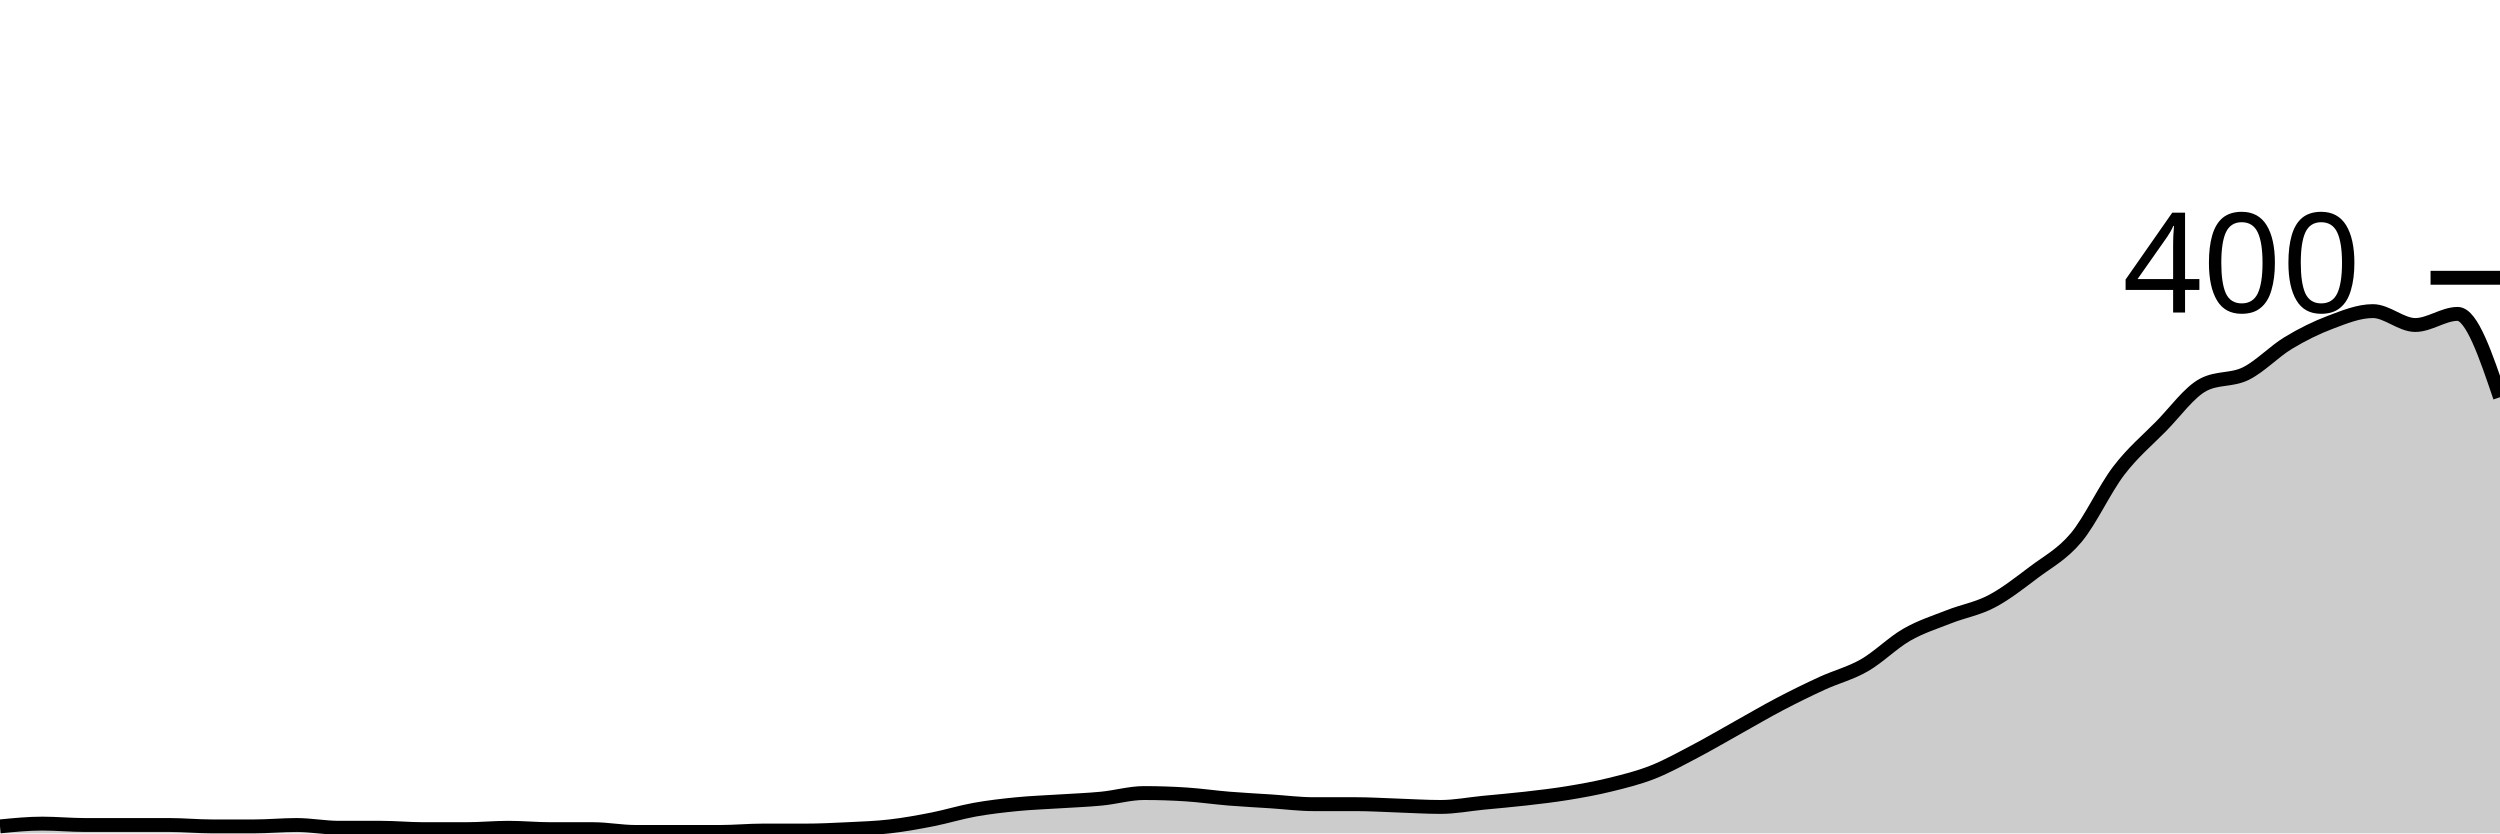
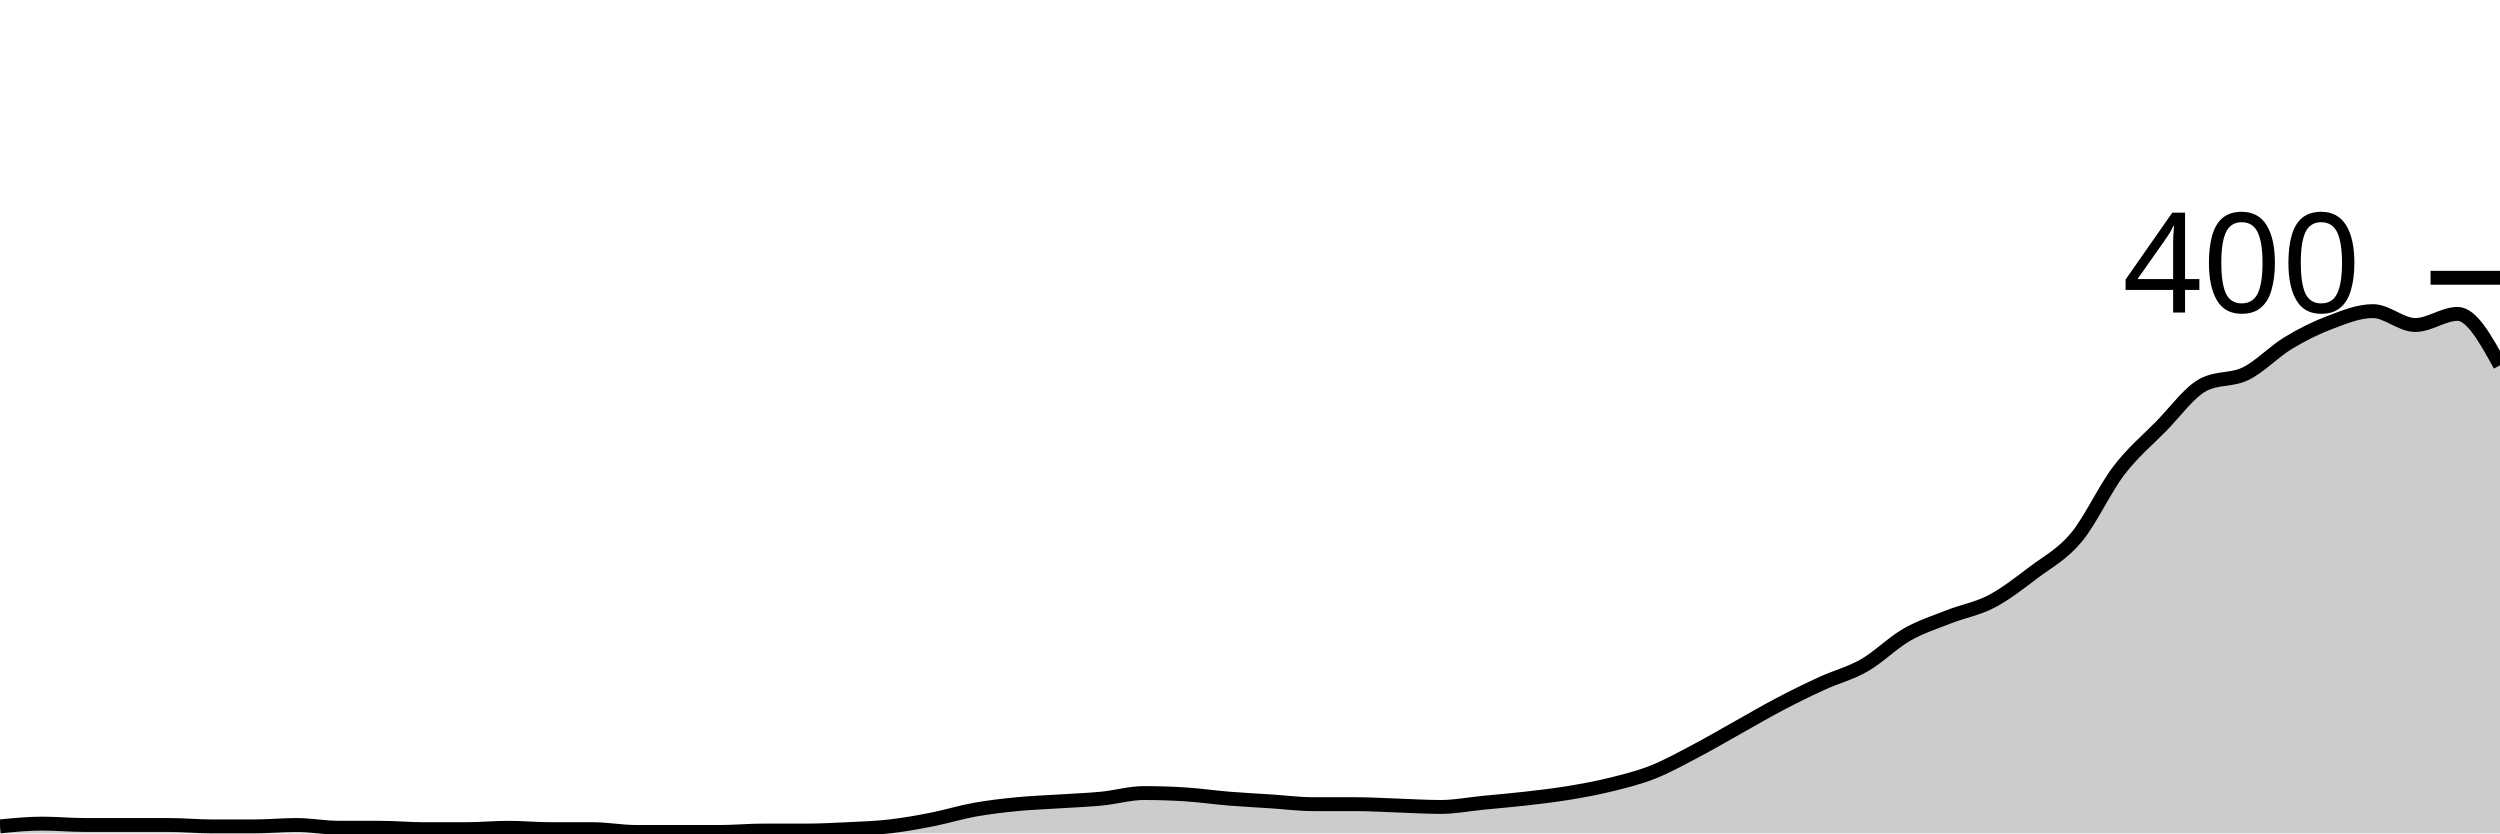
<svg xmlns="http://www.w3.org/2000/svg" viewBox="0 0 180 60">
  <g transform="translate(0,20)">
-     <path class="area" fill="rgba(0, 0, 0, 0.2)" d="M0,39.5C1.017,39.4,2.034,39.3,3.051,39.3C4.068,39.3,5.085,39.4,6.102,39.4C7.119,39.4,8.136,39.4,9.153,39.4C10.169,39.4,11.186,39.4,12.203,39.4C13.22,39.4,14.237,39.5,15.254,39.5C16.271,39.5,17.288,39.5,18.305,39.5C19.322,39.5,20.339,39.4,21.356,39.4C22.373,39.4,23.39,39.6,24.407,39.6C25.424,39.6,26.441,39.6,27.458,39.6C28.475,39.6,29.492,39.7,30.508,39.7C31.525,39.7,32.542,39.7,33.559,39.7C34.576,39.7,35.593,39.6,36.61,39.6C37.627,39.6,38.644,39.7,39.661,39.7C40.678,39.7,41.695,39.7,42.712,39.7C43.729,39.7,44.746,39.9,45.763,39.9C46.78,39.9,47.797,39.9,48.814,39.9C49.831,39.9,50.847,39.9,51.864,39.9C52.881,39.9,53.898,39.8,54.915,39.8C55.932,39.8,56.949,39.8,57.966,39.8C58.983,39.8,60,39.75,61.017,39.7C62.034,39.65,63.051,39.617,64.068,39.5C65.085,39.383,66.102,39.2,67.119,39C68.136,38.8,69.153,38.483,70.169,38.3C71.186,38.117,72.203,38,73.22,37.9C74.237,37.8,75.254,37.767,76.271,37.7C77.288,37.633,78.305,37.6,79.322,37.5C80.339,37.4,81.356,37.1,82.373,37.1C83.39,37.1,84.407,37.133,85.424,37.2C86.441,37.267,87.458,37.417,88.475,37.5C89.492,37.583,90.508,37.633,91.525,37.7C92.542,37.767,93.559,37.9,94.576,37.9C95.593,37.9,96.61,37.9,97.627,37.9C98.644,37.9,99.661,37.967,100.678,38C101.695,38.033,102.712,38.1,103.729,38.1C104.746,38.1,105.763,37.9,106.78,37.8C107.797,37.7,108.814,37.617,109.831,37.5C110.847,37.383,111.864,37.267,112.881,37.1C113.898,36.933,114.915,36.75,115.932,36.5C116.949,36.25,117.966,36,118.983,35.6C120,35.2,121.017,34.633,122.034,34.1C123.051,33.567,124.068,32.967,125.085,32.4C126.102,31.833,127.119,31.233,128.136,30.7C129.153,30.167,130.169,29.667,131.186,29.2C132.203,28.733,133.22,28.483,134.237,27.9C135.254,27.317,136.271,26.283,137.288,25.7C138.305,25.117,139.322,24.8,140.339,24.4C141.356,24,142.373,23.833,143.39,23.3C144.407,22.767,145.424,21.967,146.441,21.2C147.458,20.433,148.475,19.917,149.492,18.7C150.508,17.483,151.525,15.233,152.542,13.9C153.559,12.567,154.576,11.733,155.593,10.7C156.61,9.667,157.627,8.233,158.644,7.7C159.661,7.167,160.678,7.4,161.695,6.9C162.712,6.4,163.729,5.317,164.746,4.7C165.763,4.083,166.78,3.583,167.797,3.2C168.814,2.817,169.831,2.4,170.847,2.4C171.864,2.4,172.881,3.4,173.898,3.4C174.915,3.4,175.932,2.6,176.949,2.6C177.966,2.6,178.983,5.6,180,8.6L180,40C178.983,40,177.966,40,176.949,40C175.932,40,174.915,40,173.898,40C172.881,40,171.864,40,170.847,40C169.831,40,168.814,40,167.797,40C166.78,40,165.763,40,164.746,40C163.729,40,162.712,40,161.695,40C160.678,40,159.661,40,158.644,40C157.627,40,156.61,40,155.593,40C154.576,40,153.559,40,152.542,40C151.525,40,150.508,40,149.492,40C148.475,40,147.458,40,146.441,40C145.424,40,144.407,40,143.39,40C142.373,40,141.356,40,140.339,40C139.322,40,138.305,40,137.288,40C136.271,40,135.254,40,134.237,40C133.22,40,132.203,40,131.186,40C130.169,40,129.153,40,128.136,40C127.119,40,126.102,40,125.085,40C124.068,40,123.051,40,122.034,40C121.017,40,120,40,118.983,40C117.966,40,116.949,40,115.932,40C114.915,40,113.898,40,112.881,40C111.864,40,110.847,40,109.831,40C108.814,40,107.797,40,106.78,40C105.763,40,104.746,40,103.729,40C102.712,40,101.695,40,100.678,40C99.661,40,98.644,40,97.627,40C96.61,40,95.593,40,94.576,40C93.559,40,92.542,40,91.525,40C90.508,40,89.492,40,88.475,40C87.458,40,86.441,40,85.424,40C84.407,40,83.39,40,82.373,40C81.356,40,80.339,40,79.322,40C78.305,40,77.288,40,76.271,40C75.254,40,74.237,40,73.22,40C72.203,40,71.186,40,70.169,40C69.153,40,68.136,40,67.119,40C66.102,40,65.085,40,64.068,40C63.051,40,62.034,40,61.017,40C60,40,58.983,40,57.966,40C56.949,40,55.932,40,54.915,40C53.898,40,52.881,40,51.864,40C50.847,40,49.831,40,48.814,40C47.797,40,46.78,40,45.763,40C44.746,40,43.729,40,42.712,40C41.695,40,40.678,40,39.661,40C38.644,40,37.627,40,36.61,40C35.593,40,34.576,40,33.559,40C32.542,40,31.525,40,30.508,40C29.492,40,28.475,40,27.458,40C26.441,40,25.424,40,24.407,40C23.39,40,22.373,40,21.356,40C20.339,40,19.322,40,18.305,40C17.288,40,16.271,40,15.254,40C14.237,40,13.22,40,12.203,40C11.186,40,10.169,40,9.153,40C8.136,40,7.119,40,6.102,40C5.085,40,4.068,40,3.051,40C2.034,40,1.017,40,0,40Z" />
-     <path class="line" stroke="black" fill="none" d="M0,39.5C1.017,39.4,2.034,39.3,3.051,39.3C4.068,39.3,5.085,39.4,6.102,39.4C7.119,39.4,8.136,39.4,9.153,39.4C10.169,39.4,11.186,39.4,12.203,39.4C13.22,39.4,14.237,39.5,15.254,39.5C16.271,39.5,17.288,39.5,18.305,39.5C19.322,39.5,20.339,39.4,21.356,39.4C22.373,39.4,23.39,39.6,24.407,39.6C25.424,39.6,26.441,39.6,27.458,39.6C28.475,39.6,29.492,39.7,30.508,39.7C31.525,39.7,32.542,39.7,33.559,39.7C34.576,39.7,35.593,39.6,36.61,39.6C37.627,39.6,38.644,39.7,39.661,39.7C40.678,39.7,41.695,39.7,42.712,39.7C43.729,39.7,44.746,39.9,45.763,39.9C46.78,39.9,47.797,39.9,48.814,39.9C49.831,39.9,50.847,39.9,51.864,39.9C52.881,39.9,53.898,39.8,54.915,39.8C55.932,39.8,56.949,39.8,57.966,39.8C58.983,39.8,60,39.75,61.017,39.7C62.034,39.65,63.051,39.617,64.068,39.5C65.085,39.383,66.102,39.2,67.119,39C68.136,38.8,69.153,38.483,70.169,38.3C71.186,38.117,72.203,38,73.22,37.9C74.237,37.8,75.254,37.767,76.271,37.7C77.288,37.633,78.305,37.6,79.322,37.5C80.339,37.4,81.356,37.1,82.373,37.1C83.39,37.1,84.407,37.133,85.424,37.2C86.441,37.267,87.458,37.417,88.475,37.5C89.492,37.583,90.508,37.633,91.525,37.7C92.542,37.767,93.559,37.9,94.576,37.9C95.593,37.9,96.61,37.9,97.627,37.9C98.644,37.9,99.661,37.967,100.678,38C101.695,38.033,102.712,38.1,103.729,38.1C104.746,38.1,105.763,37.9,106.78,37.8C107.797,37.7,108.814,37.617,109.831,37.5C110.847,37.383,111.864,37.267,112.881,37.1C113.898,36.933,114.915,36.75,115.932,36.5C116.949,36.25,117.966,36,118.983,35.6C120,35.2,121.017,34.633,122.034,34.1C123.051,33.567,124.068,32.967,125.085,32.4C126.102,31.833,127.119,31.233,128.136,30.7C129.153,30.167,130.169,29.667,131.186,29.2C132.203,28.733,133.22,28.483,134.237,27.9C135.254,27.317,136.271,26.283,137.288,25.7C138.305,25.117,139.322,24.8,140.339,24.4C141.356,24,142.373,23.833,143.39,23.3C144.407,22.767,145.424,21.967,146.441,21.2C147.458,20.433,148.475,19.917,149.492,18.7C150.508,17.483,151.525,15.233,152.542,13.9C153.559,12.567,154.576,11.733,155.593,10.7C156.61,9.667,157.627,8.233,158.644,7.7C159.661,7.167,160.678,7.4,161.695,6.9C162.712,6.4,163.729,5.317,164.746,4.7C165.763,4.083,166.78,3.583,167.797,3.2C168.814,2.817,169.831,2.4,170.847,2.4C171.864,2.4,172.881,3.4,173.898,3.4C174.915,3.4,175.932,2.6,176.949,2.6C177.966,2.6,178.983,5.6,180,8.6" />
+     <path class="area" fill="rgba(0, 0, 0, 0.2)" d="M0,39.5C1.017,39.4,2.034,39.3,3.051,39.3C4.068,39.3,5.085,39.4,6.102,39.4C7.119,39.4,8.136,39.4,9.153,39.4C10.169,39.4,11.186,39.4,12.203,39.4C13.22,39.4,14.237,39.5,15.254,39.5C16.271,39.5,17.288,39.5,18.305,39.5C19.322,39.5,20.339,39.4,21.356,39.4C22.373,39.4,23.39,39.6,24.407,39.6C25.424,39.6,26.441,39.6,27.458,39.6C28.475,39.6,29.492,39.7,30.508,39.7C31.525,39.7,32.542,39.7,33.559,39.7C34.576,39.7,35.593,39.6,36.61,39.6C37.627,39.6,38.644,39.7,39.661,39.7C40.678,39.7,41.695,39.7,42.712,39.7C43.729,39.7,44.746,39.9,45.763,39.9C46.78,39.9,47.797,39.9,48.814,39.9C49.831,39.9,50.847,39.9,51.864,39.9C52.881,39.9,53.898,39.8,54.915,39.8C55.932,39.8,56.949,39.8,57.966,39.8C58.983,39.8,60,39.75,61.017,39.7C62.034,39.65,63.051,39.617,64.068,39.5C65.085,39.383,66.102,39.2,67.119,39C68.136,38.8,69.153,38.483,70.169,38.3C71.186,38.117,72.203,38,73.22,37.9C74.237,37.8,75.254,37.767,76.271,37.7C77.288,37.633,78.305,37.6,79.322,37.5C80.339,37.4,81.356,37.1,82.373,37.1C83.39,37.1,84.407,37.133,85.424,37.2C86.441,37.267,87.458,37.417,88.475,37.5C89.492,37.583,90.508,37.633,91.525,37.7C92.542,37.767,93.559,37.9,94.576,37.9C95.593,37.9,96.61,37.9,97.627,37.9C98.644,37.9,99.661,37.967,100.678,38C101.695,38.033,102.712,38.1,103.729,38.1C104.746,38.1,105.763,37.9,106.78,37.8C107.797,37.7,108.814,37.617,109.831,37.5C110.847,37.383,111.864,37.267,112.881,37.1C113.898,36.933,114.915,36.75,115.932,36.5C116.949,36.25,117.966,36,118.983,35.6C120,35.2,121.017,34.633,122.034,34.1C123.051,33.567,124.068,32.967,125.085,32.4C126.102,31.833,127.119,31.233,128.136,30.7C129.153,30.167,130.169,29.667,131.186,29.2C132.203,28.733,133.22,28.483,134.237,27.9C135.254,27.317,136.271,26.283,137.288,25.7C138.305,25.117,139.322,24.8,140.339,24.4C141.356,24,142.373,23.833,143.39,23.3C144.407,22.767,145.424,21.967,146.441,21.2C147.458,20.433,148.475,19.917,149.492,18.7C150.508,17.483,151.525,15.233,152.542,13.9C153.559,12.567,154.576,11.733,155.593,10.7C156.61,9.667,157.627,8.233,158.644,7.7C159.661,7.167,160.678,7.4,161.695,6.9C162.712,6.4,163.729,5.317,164.746,4.7C165.763,4.083,166.78,3.583,167.797,3.2C168.814,2.817,169.831,2.4,170.847,2.4C171.864,2.4,172.881,3.4,173.898,3.4C174.915,3.4,175.932,2.6,176.949,2.6C177.966,2.6,178.983,4.45,180,6.3L180,40C178.983,40,177.966,40,176.949,40C175.932,40,174.915,40,173.898,40C172.881,40,171.864,40,170.847,40C169.831,40,168.814,40,167.797,40C166.78,40,165.763,40,164.746,40C163.729,40,162.712,40,161.695,40C160.678,40,159.661,40,158.644,40C157.627,40,156.61,40,155.593,40C154.576,40,153.559,40,152.542,40C151.525,40,150.508,40,149.492,40C148.475,40,147.458,40,146.441,40C145.424,40,144.407,40,143.39,40C142.373,40,141.356,40,140.339,40C139.322,40,138.305,40,137.288,40C136.271,40,135.254,40,134.237,40C133.22,40,132.203,40,131.186,40C130.169,40,129.153,40,128.136,40C127.119,40,126.102,40,125.085,40C124.068,40,123.051,40,122.034,40C121.017,40,120,40,118.983,40C117.966,40,116.949,40,115.932,40C114.915,40,113.898,40,112.881,40C111.864,40,110.847,40,109.831,40C108.814,40,107.797,40,106.78,40C105.763,40,104.746,40,103.729,40C102.712,40,101.695,40,100.678,40C99.661,40,98.644,40,97.627,40C96.61,40,95.593,40,94.576,40C93.559,40,92.542,40,91.525,40C90.508,40,89.492,40,88.475,40C87.458,40,86.441,40,85.424,40C84.407,40,83.39,40,82.373,40C81.356,40,80.339,40,79.322,40C78.305,40,77.288,40,76.271,40C75.254,40,74.237,40,73.22,40C72.203,40,71.186,40,70.169,40C69.153,40,68.136,40,67.119,40C66.102,40,65.085,40,64.068,40C63.051,40,62.034,40,61.017,40C60,40,58.983,40,57.966,40C56.949,40,55.932,40,54.915,40C53.898,40,52.881,40,51.864,40C50.847,40,49.831,40,48.814,40C47.797,40,46.78,40,45.763,40C44.746,40,43.729,40,42.712,40C41.695,40,40.678,40,39.661,40C38.644,40,37.627,40,36.61,40C35.593,40,34.576,40,33.559,40C32.542,40,31.525,40,30.508,40C29.492,40,28.475,40,27.458,40C26.441,40,25.424,40,24.407,40C23.39,40,22.373,40,21.356,40C20.339,40,19.322,40,18.305,40C17.288,40,16.271,40,15.254,40C14.237,40,13.22,40,12.203,40C11.186,40,10.169,40,9.153,40C8.136,40,7.119,40,6.102,40C5.085,40,4.068,40,3.051,40C2.034,40,1.017,40,0,40Z" />
+     <path class="line" stroke="black" fill="none" d="M0,39.5C1.017,39.4,2.034,39.3,3.051,39.3C4.068,39.3,5.085,39.4,6.102,39.4C7.119,39.4,8.136,39.4,9.153,39.4C10.169,39.4,11.186,39.4,12.203,39.4C13.22,39.4,14.237,39.5,15.254,39.5C16.271,39.5,17.288,39.5,18.305,39.5C19.322,39.5,20.339,39.4,21.356,39.4C22.373,39.4,23.39,39.6,24.407,39.6C25.424,39.6,26.441,39.6,27.458,39.6C28.475,39.6,29.492,39.7,30.508,39.7C31.525,39.7,32.542,39.7,33.559,39.7C34.576,39.7,35.593,39.6,36.61,39.6C37.627,39.6,38.644,39.7,39.661,39.7C40.678,39.7,41.695,39.7,42.712,39.7C43.729,39.7,44.746,39.9,45.763,39.9C46.78,39.9,47.797,39.9,48.814,39.9C49.831,39.9,50.847,39.9,51.864,39.9C52.881,39.9,53.898,39.8,54.915,39.8C55.932,39.8,56.949,39.8,57.966,39.8C58.983,39.8,60,39.75,61.017,39.7C62.034,39.65,63.051,39.617,64.068,39.5C65.085,39.383,66.102,39.2,67.119,39C68.136,38.8,69.153,38.483,70.169,38.3C71.186,38.117,72.203,38,73.22,37.9C74.237,37.8,75.254,37.767,76.271,37.7C77.288,37.633,78.305,37.6,79.322,37.5C80.339,37.4,81.356,37.1,82.373,37.1C83.39,37.1,84.407,37.133,85.424,37.2C86.441,37.267,87.458,37.417,88.475,37.5C89.492,37.583,90.508,37.633,91.525,37.7C92.542,37.767,93.559,37.9,94.576,37.9C95.593,37.9,96.61,37.9,97.627,37.9C98.644,37.9,99.661,37.967,100.678,38C101.695,38.033,102.712,38.1,103.729,38.1C104.746,38.1,105.763,37.9,106.78,37.8C107.797,37.7,108.814,37.617,109.831,37.5C110.847,37.383,111.864,37.267,112.881,37.1C113.898,36.933,114.915,36.75,115.932,36.5C116.949,36.25,117.966,36,118.983,35.6C120,35.2,121.017,34.633,122.034,34.1C123.051,33.567,124.068,32.967,125.085,32.4C126.102,31.833,127.119,31.233,128.136,30.7C129.153,30.167,130.169,29.667,131.186,29.2C132.203,28.733,133.22,28.483,134.237,27.9C135.254,27.317,136.271,26.283,137.288,25.7C138.305,25.117,139.322,24.8,140.339,24.4C141.356,24,142.373,23.833,143.39,23.3C144.407,22.767,145.424,21.967,146.441,21.2C147.458,20.433,148.475,19.917,149.492,18.7C150.508,17.483,151.525,15.233,152.542,13.9C153.559,12.567,154.576,11.733,155.593,10.7C156.61,9.667,157.627,8.233,158.644,7.7C159.661,7.167,160.678,7.4,161.695,6.9C162.712,6.4,163.729,5.317,164.746,4.7C165.763,4.083,166.78,3.583,167.797,3.2C168.814,2.817,169.831,2.4,170.847,2.4C171.864,2.4,172.881,3.4,173.898,3.4C174.915,3.4,175.932,2.6,176.949,2.6C177.966,2.6,178.983,4.45,180,6.3" />
    <path class="axis-ceiling" stroke-width="1" stroke="black" fill="none" d="M175,0L180,0" />
    <text class="axis-ceiling-label" font-family="sans-serif" text-anchor="end" font-size="10px" x="170" y="2.5">400</text>
  </g>
</svg>
